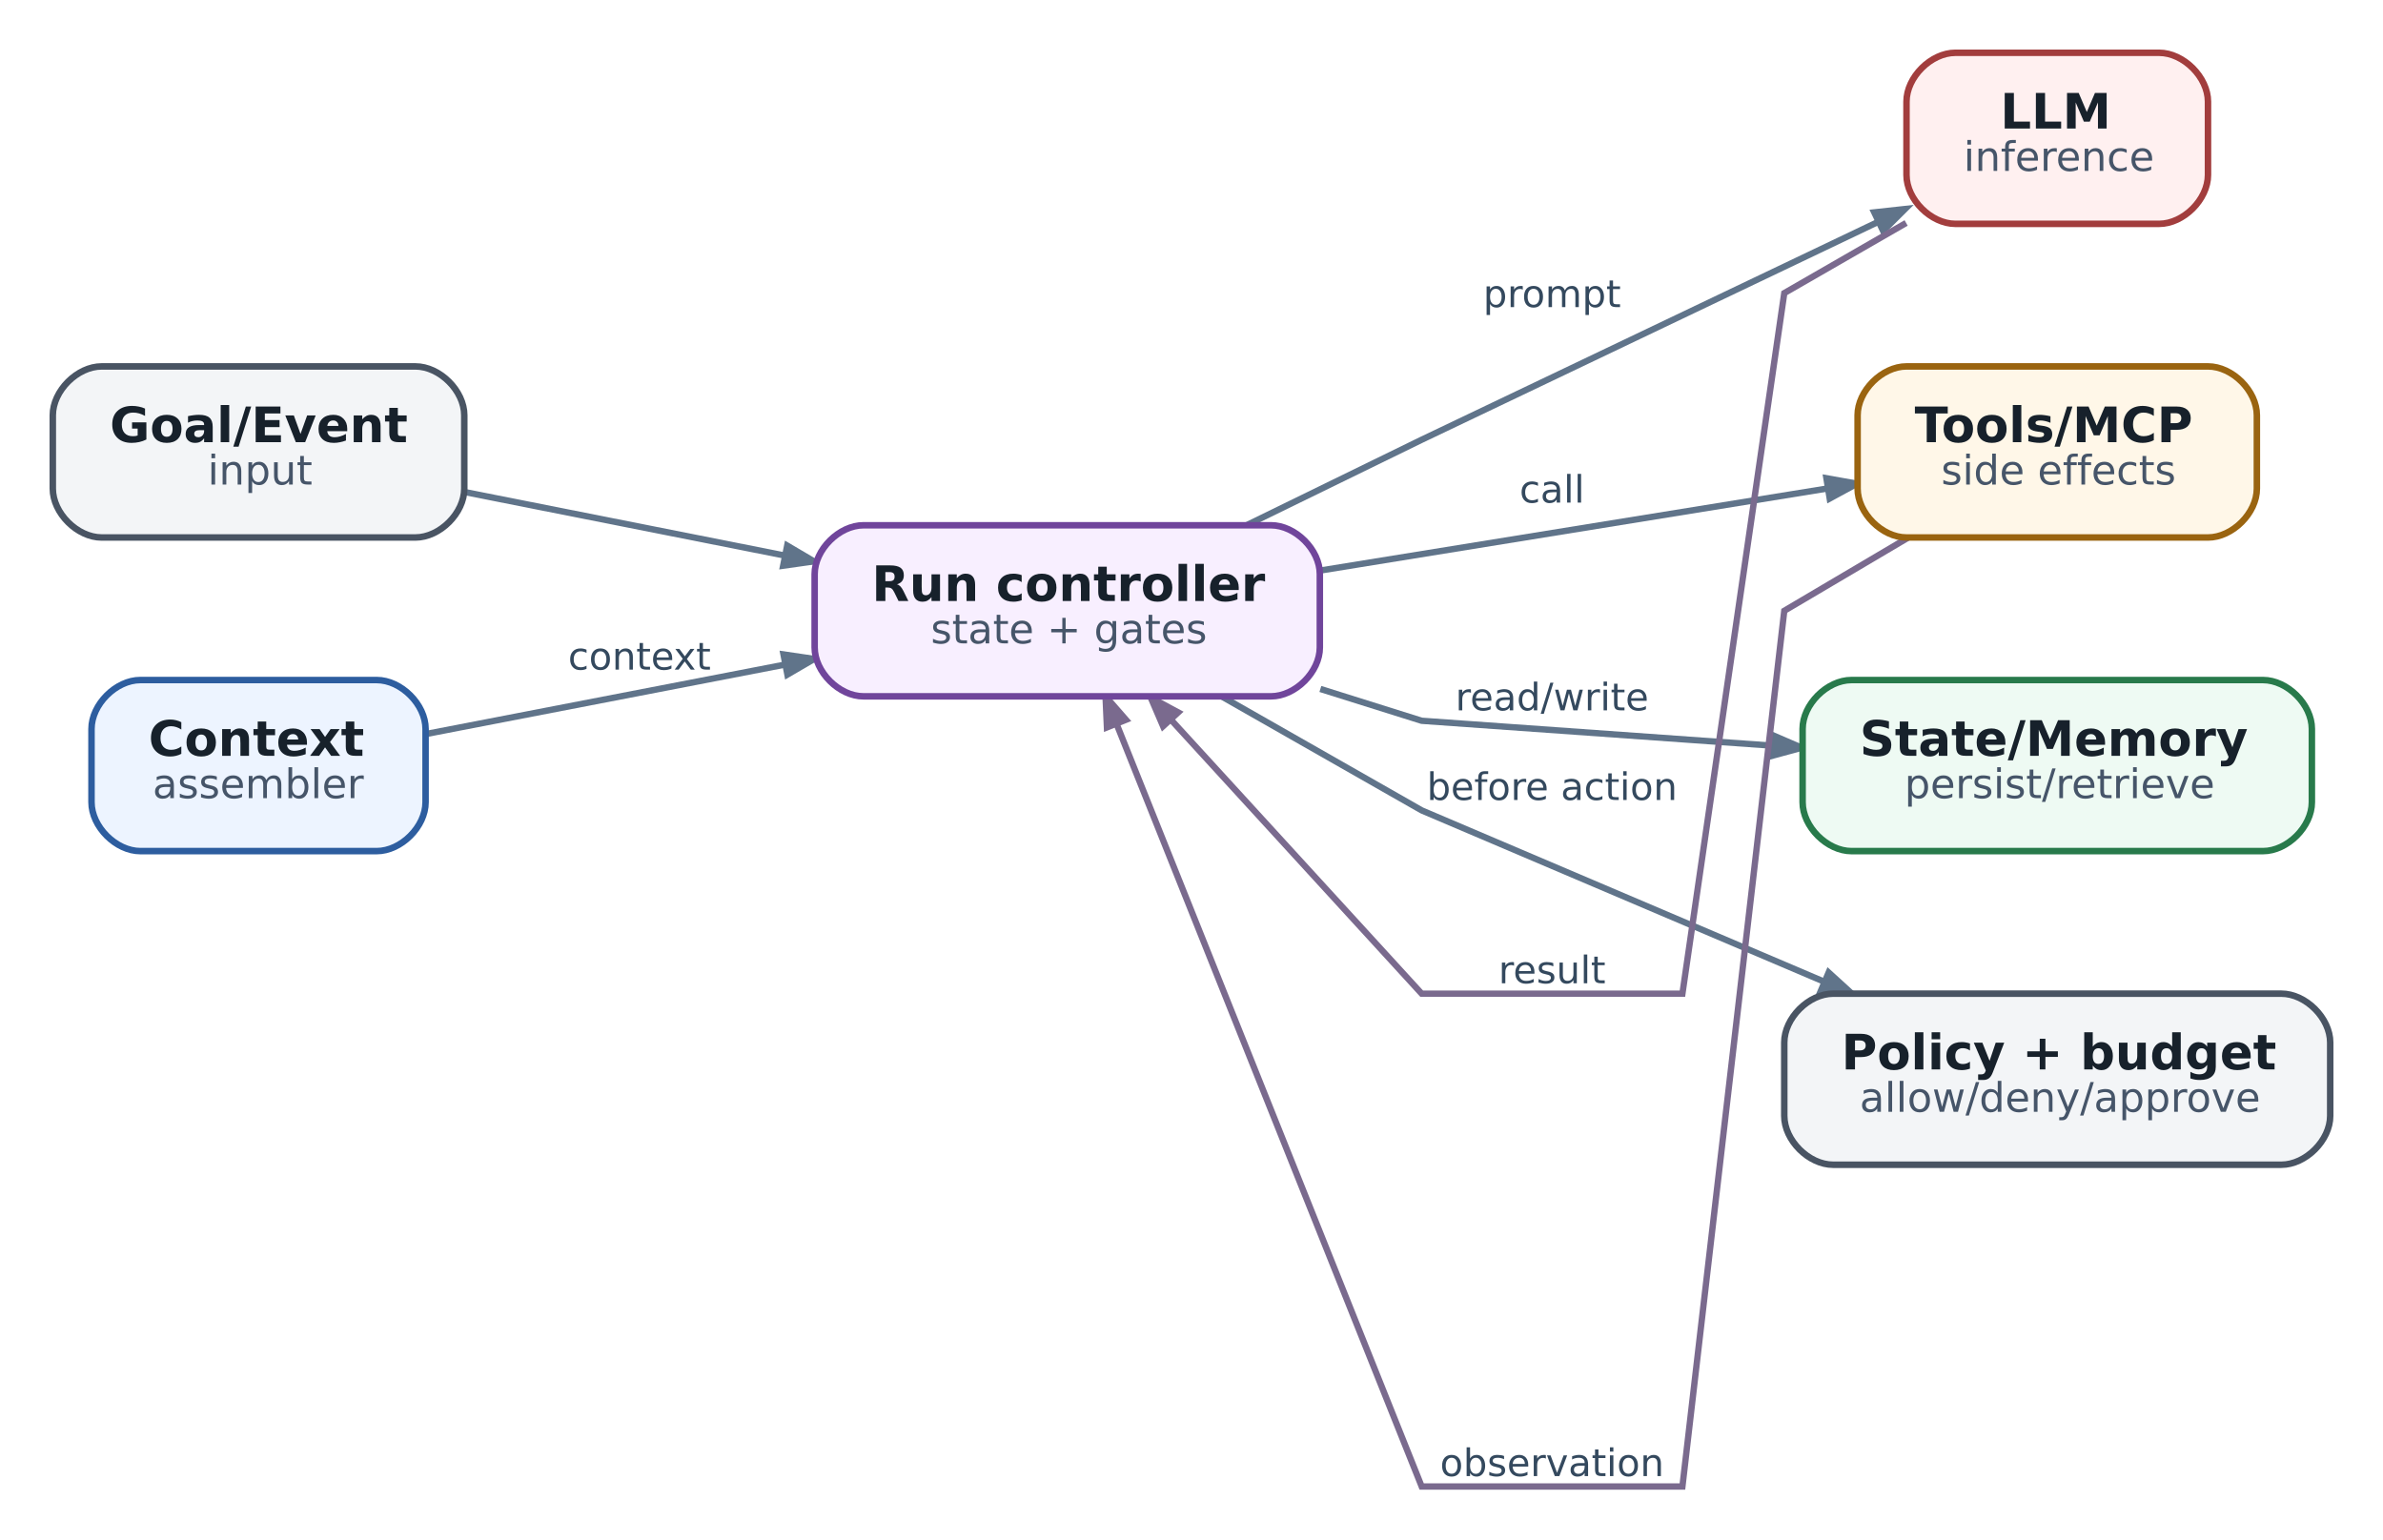
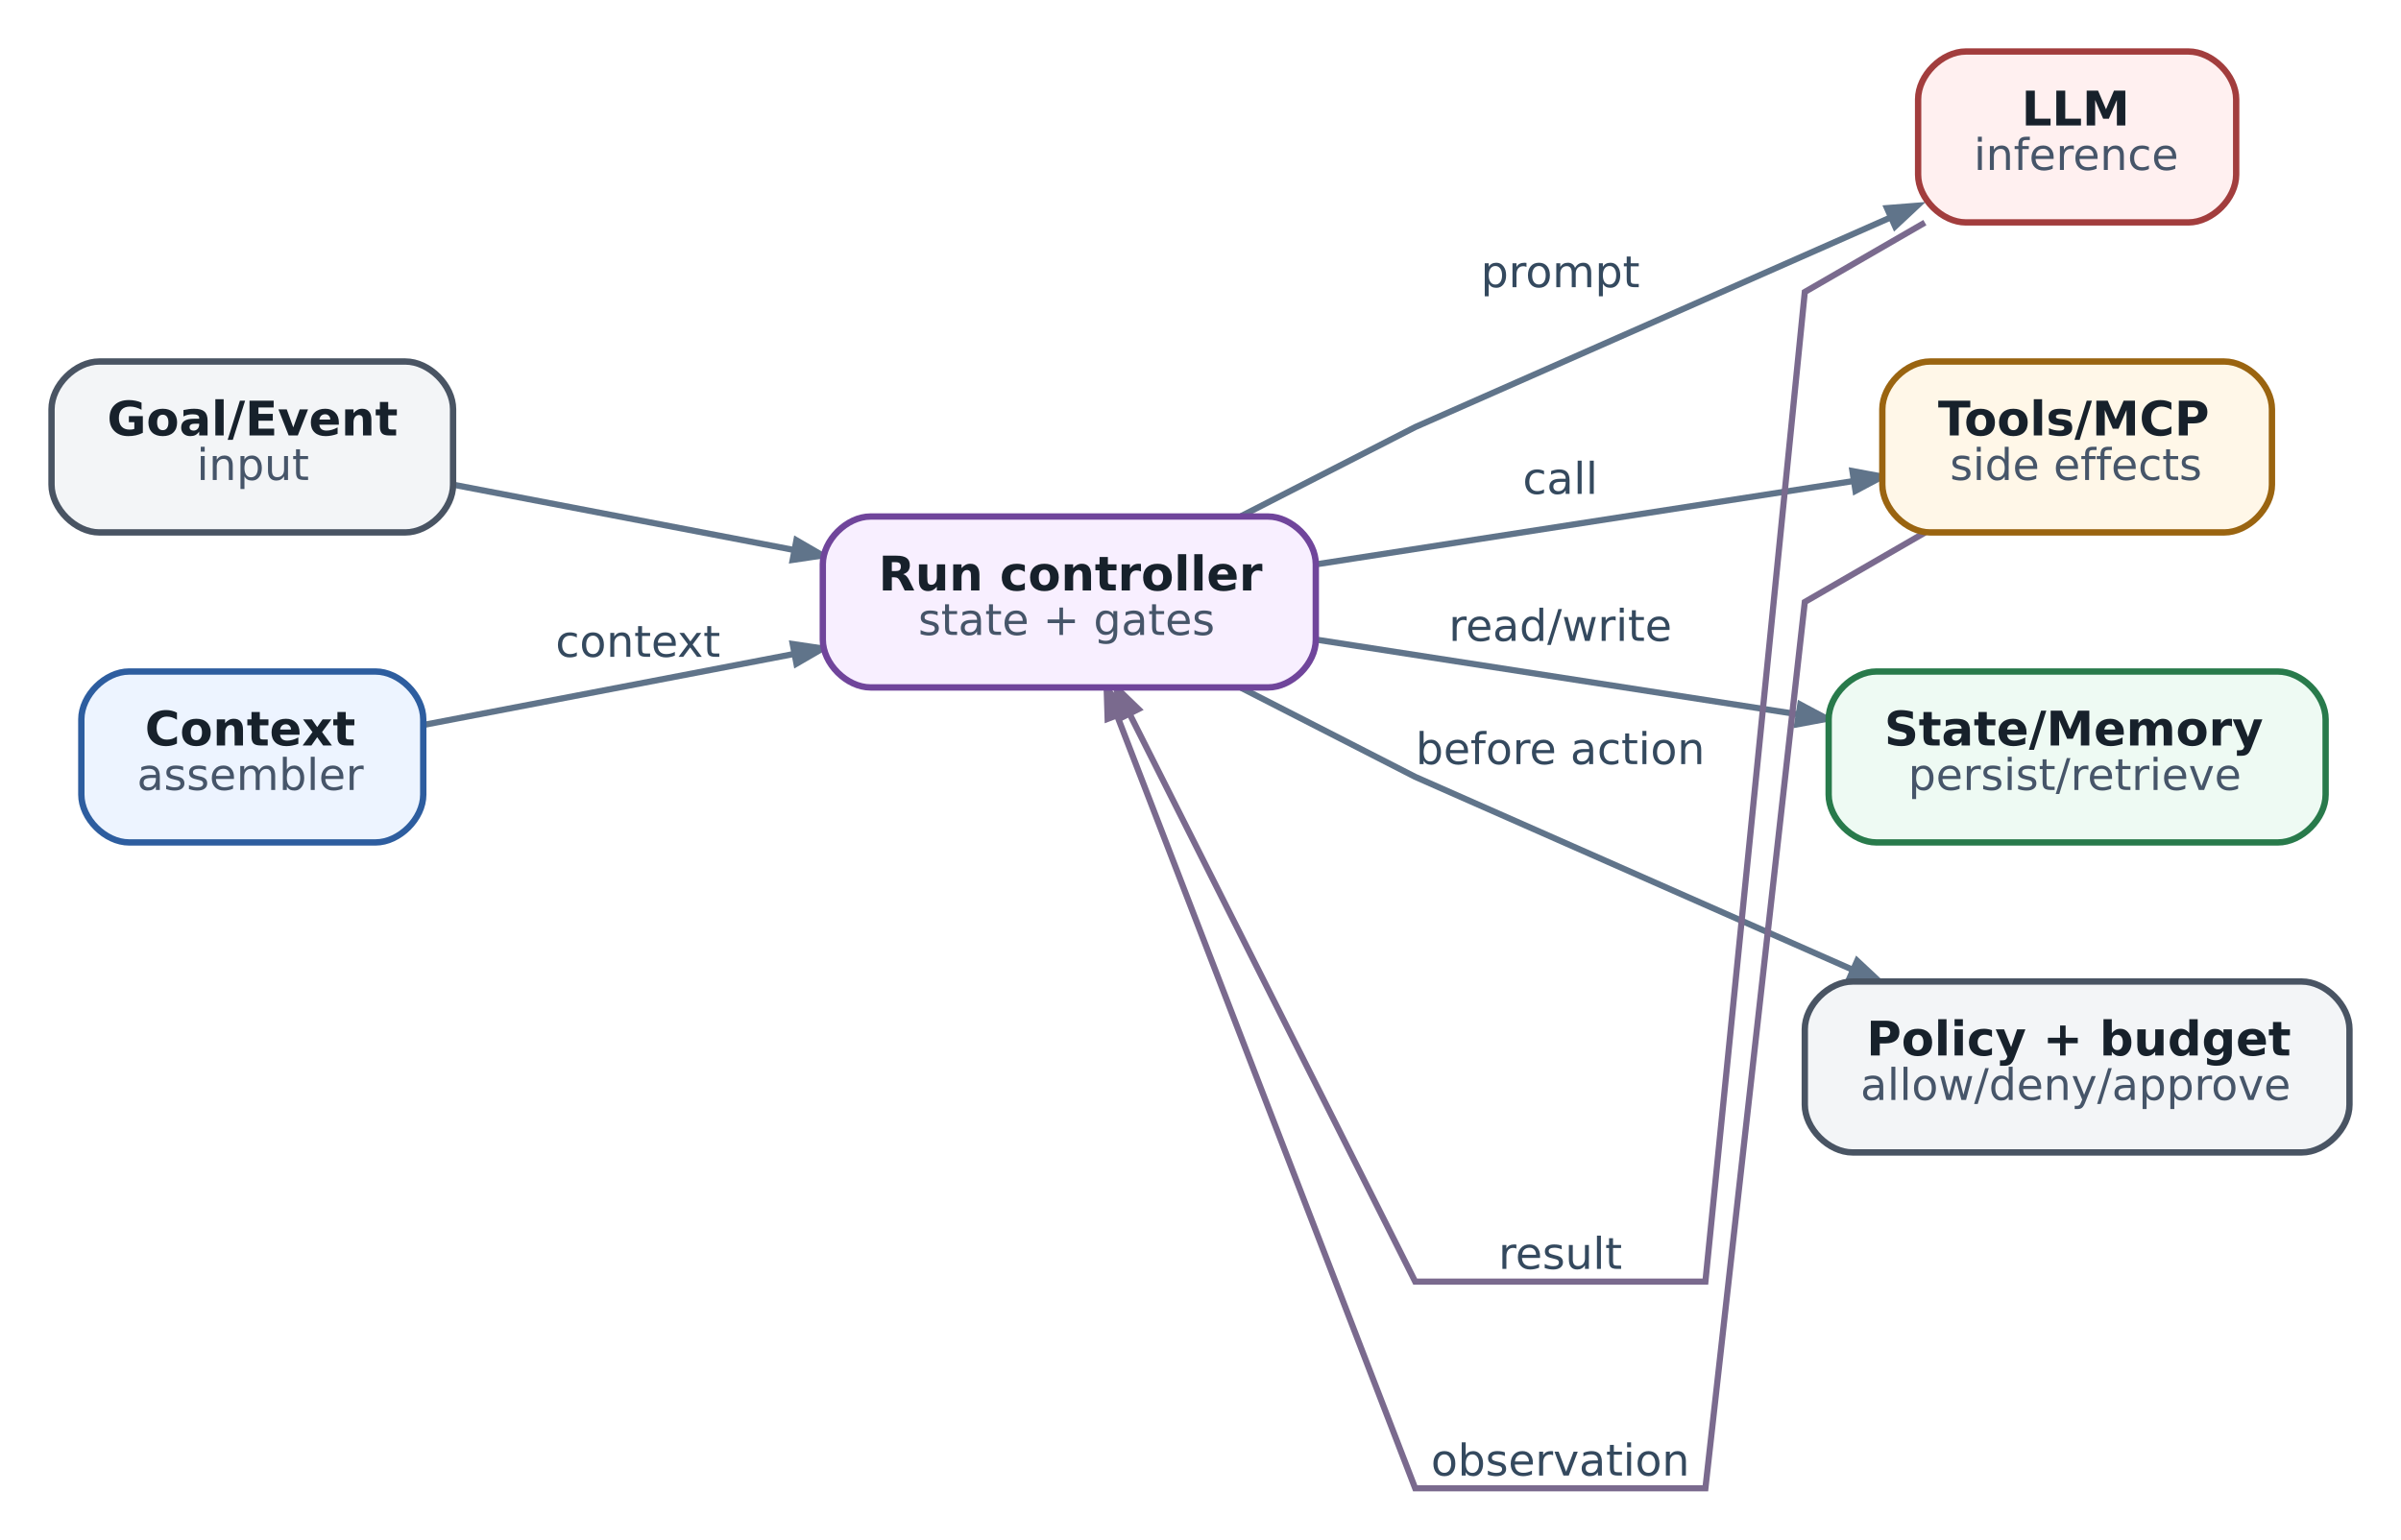
- <svg xmlns="http://www.w3.org/2000/svg" aria-label="Agent harness: control loop, adapters, policy и evidence" class="diagram diagram-redrawn" height="377.92" role="img" viewBox="0 0 584.92 377.92" width="584.92">
-   <g class="graph" transform="scale(1 1) rotate(0) translate(12.96 364.96)">
+ <svg xmlns="http://www.w3.org/2000/svg" aria-label="Agent harness: control loop, adapters, policy и evidence" class="diagram diagram-redrawn" height="387.42" role="img" viewBox="0 0 603.92 387.42" width="603.92">
+   <g class="graph" transform="scale(1 1) rotate(0) translate(12.96 374.46)">
    <g class="edge">
-       <path d="M101.09,-244.16C124.88,-239.44 153.78,-233.7 179.63,-228.57" fill="none" stroke="#60748a" stroke-width="1.55" />
-       <polygon fill="#60748a" points="180.26,-231.01 186.83,-227.14 179.27,-226.07 180.26,-231.01" stroke="#60748a" stroke-width="1.55" />
+       <path d="M101.02,-252.51C126.73,-247.58 158.53,-241.49 186.55,-236.12" fill="none" stroke="#60748a" stroke-width="1.55" />
+       <polygon fill="#60748a" points="187.36,-238.53 193.96,-234.7 186.42,-233.58 187.36,-238.53" stroke="#60748a" stroke-width="1.55" />
    </g>
    <g class="edge">
-       <path d="M91.74,-184.78C117,-189.67 150.22,-196.09 179.54,-201.76" fill="none" stroke="#60748a" stroke-width="1.55" />
-       <polygon fill="#60748a" points="179.35,-204.29 186.9,-203.18 180.31,-199.34 179.35,-204.29" stroke="#60748a" stroke-width="1.55" />
-       <text fill="#34495e" font-family="DejaVu Sans" font-size="9.30" text-anchor="middle" x="144" y="-200.56">context</text>
+       <path d="M93.67,-192.08C120.5,-197.22 155.88,-204 186.66,-209.9" fill="none" stroke="#60748a" stroke-width="1.55" />
+       <polygon fill="#60748a" points="186.43,-212.42 193.97,-211.3 187.37,-207.47 186.43,-212.42" stroke="#60748a" stroke-width="1.55" />
+       <text fill="#34495e" font-family="DejaVu Sans" font-size="11.00" text-anchor="middle" x="147.5" y="-209.2">context</text>
    </g>
    <g class="edge">
-       <path d="M293,-236C314.5,-246.5 336,-257 336,-257 336,-257 402.18,-288.59 448.05,-310.49" fill="none" stroke="#60748a" stroke-width="1.55" />
-       <polygon fill="#60748a" points="447.08,-312.82 454.66,-313.65 449.25,-308.27 447.08,-312.82" stroke="#60748a" stroke-width="1.55" />
-       <text fill="#34495e" font-family="DejaVu Sans" font-size="9.30" text-anchor="middle" x="368" y="-289.56">prompt</text>
+       <path d="M299.24,-244.61C320.99,-255.74 343,-267 343,-267 343,-267 413.55,-298.12 462.52,-319.72" fill="none" stroke="#60748a" stroke-width="1.55" />
+       <polygon fill="#60748a" points="461.67,-322.1 469.28,-322.7 463.71,-317.49 461.67,-322.1" stroke="#60748a" stroke-width="1.55" />
+       <text fill="#34495e" font-family="DejaVu Sans" font-size="11.00" text-anchor="middle" x="379.5" y="-302.2">prompt</text>
    </g>
    <g class="edge">
-       <path d="M311.13,-224.89C349.43,-231.09 398.41,-239.02 435.58,-245.03" fill="none" stroke="#60748a" stroke-width="1.55" />
-       <polygon fill="#60748a" points="435.34,-247.55 442.85,-246.21 436.15,-242.57 435.34,-247.55" stroke="#60748a" stroke-width="1.55" />
-       <text fill="#34495e" font-family="DejaVu Sans" font-size="9.30" text-anchor="middle" x="368" y="-241.56">call</text>
+       <path d="M318.2,-232.49C359.4,-238.88 413.29,-247.24 453.2,-253.42" fill="none" stroke="#60748a" stroke-width="1.55" />
+       <polygon fill="#60748a" points="452.98,-255.94 460.48,-254.55 453.75,-250.96 452.98,-255.94" stroke="#60748a" stroke-width="1.55" />
+       <text fill="#34495e" font-family="DejaVu Sans" font-size="11.00" text-anchor="middle" x="379.5" y="-250.2">call</text>
    </g>
    <g class="edge">
-       <path d="M311.13,-195.81C325.13,-191.41 336,-188 336,-188 336,-188 380.56,-184.84 421.89,-181.9" fill="none" stroke="#60748a" stroke-width="1.55" />
-       <polygon fill="#60748a" points="422.29,-184.4 429.29,-181.38 421.93,-179.38 422.29,-184.4" stroke="#60748a" stroke-width="1.55" />
-       <text fill="#34495e" font-family="DejaVu Sans" font-size="9.30" text-anchor="middle" x="368" y="-190.56">read/write</text>
+       <path d="M318.2,-213.51C354.73,-207.84 401.24,-200.63 439.13,-194.76" fill="none" stroke="#60748a" stroke-width="1.55" />
+       <polygon fill="#60748a" points="439.86,-197.19 446.59,-193.6 439.08,-192.21 439.86,-197.19" stroke="#60748a" stroke-width="1.55" />
+       <text fill="#34495e" font-family="DejaVu Sans" font-size="11.00" text-anchor="middle" x="379.5" y="-213.2">read/write</text>
    </g>
    <g class="edge">
-       <path d="M286.97,-193.94C310.28,-180.65 336,-166 336,-166 336,-166 390.44,-142.82 434.79,-123.94" fill="none" stroke="#60748a" stroke-width="1.55" />
-       <polygon fill="#60748a" points="435.89,-126.2 441.53,-121.06 433.92,-121.57 435.89,-126.2" stroke="#60748a" stroke-width="1.55" />
-       <text fill="#34495e" font-family="DejaVu Sans" font-size="9.30" text-anchor="middle" x="368" y="-168.56">before action</text>
+       <path d="M299.24,-201.39C320.99,-190.26 343,-179 343,-179 343,-179 404.96,-151.67 453.05,-130.46" fill="none" stroke="#60748a" stroke-width="1.55" />
+       <polygon fill="#60748a" points="454.17,-132.72 459.74,-127.51 452.14,-128.11 454.17,-132.72" stroke="#60748a" stroke-width="1.55" />
+       <text fill="#34495e" font-family="DejaVu Sans" font-size="11.00" text-anchor="middle" x="379.5" y="-182.2">before action</text>
    </g>
    <g class="edge">
-       <path d="M454.91,-310.22C439.5,-301.35 425,-293 425,-293 425,-293 400,-121 400,-121 400,-121 336,-121 336,-121 336,-121 299.87,-160.49 274.44,-188.28" fill="none" stroke="#7a6a8e" stroke-width="1.55" />
-       <polygon fill="#7a6a8e" points="272.52,-186.66 269.51,-193.67 276.23,-190.06 272.52,-186.66" stroke="#7a6a8e" stroke-width="1.55" />
-       <text fill="#34495e" font-family="DejaVu Sans" font-size="9.30" text-anchor="middle" x="368" y="-123.56">result</text>
+       <path d="M471.2,-318.45C455.59,-309.43 441,-301 441,-301 441,-301 416,-52 416,-52 416,-52 343,-52 343,-52 343,-52 295.6,-146.25 271.18,-194.81" fill="none" stroke="#7a6a8e" stroke-width="1.55" />
+       <polygon fill="#7a6a8e" points="268.88,-193.78 267.89,-201.34 273.38,-196.04 268.88,-193.78" stroke="#7a6a8e" stroke-width="1.55" />
+       <text fill="#34495e" font-family="DejaVu Sans" font-size="11.00" text-anchor="middle" x="379.5" y="-55.2">result</text>
    </g>
    <g class="edge">
-       <path d="M455.3,-232.9C439.74,-223.71 425,-215 425,-215 425,-215 400,0 400,0 400,0 336,0 336,0 336,0 284.33,-129.18 261.09,-187.27" fill="none" stroke="#7a6a8e" stroke-width="1.55" />
-       <polygon fill="#7a6a8e" points="258.74,-186.37 258.4,-193.99 263.42,-188.24 258.74,-186.37" stroke="#7a6a8e" stroke-width="1.55" />
-       <text fill="#34495e" font-family="DejaVu Sans" font-size="9.30" text-anchor="middle" x="368" y="-2.56">observation</text>
+       <path d="M471.2,-240.45C455.59,-231.43 441,-223 441,-223 441,-223 416,0 416,0 416,0 343,0 343,0 343,0 291.33,-133.98 268.09,-194.24" fill="none" stroke="#7a6a8e" stroke-width="1.55" />
+       <polygon fill="#7a6a8e" points="265.64,-193.59 265.4,-201.21 270.34,-195.4 265.64,-193.59" stroke="#7a6a8e" stroke-width="1.55" />
+       <text fill="#34495e" font-family="DejaVu Sans" font-size="11.00" text-anchor="middle" x="379.5" y="-3.2">observation</text>
    </g>
    <g class="node">
-       <path d="M89,-275C89,-275 12,-275 12,-275 6,-275 0,-269 0,-263 0,-263 0,-245 0,-245 0,-239 6,-233 12,-233 12,-233 89,-233 89,-233 95,-233 101,-239 101,-245 101,-245 101,-263 101,-263 101,-269 95,-275 89,-275" fill="#f3f5f7" stroke="#495463" stroke-width="1.6" />
-       <text fill="#17212b" font-family="DejaVu Sans" font-size="12.00" font-weight="bold" text-anchor="start" x="14" y="-256.4">Goal/Event</text>
-       <text fill="#465569" font-family="DejaVu Sans" font-size="10.00" text-anchor="start" x="38" y="-246">input</text>
+       <path d="M89,-283.5C89,-283.5 12,-283.5 12,-283.5 6,-283.5 0,-277.5 0,-271.5 0,-271.5 0,-252.5 0,-252.5 0,-246.5 6,-240.5 12,-240.5 12,-240.5 89,-240.5 89,-240.5 95,-240.5 101,-246.5 101,-252.5 101,-252.5 101,-271.5 101,-271.5 101,-277.5 95,-283.5 89,-283.5" fill="#f3f5f7" stroke="#495463" stroke-width="1.6" />
+       <text fill="#17212b" font-family="DejaVu Sans" font-size="12.00" font-weight="bold" text-anchor="start" x="14" y="-264.9">Goal/Event</text>
+       <text fill="#465569" font-family="DejaVu Sans" font-size="11.00" text-anchor="start" x="36.5" y="-253.7">input</text>
    </g>
    <g class="node">
-       <path d="M79.5,-198C79.5,-198 21.5,-198 21.5,-198 15.5,-198 9.5,-192 9.5,-186 9.5,-186 9.5,-168 9.5,-168 9.5,-162 15.5,-156 21.5,-156 21.5,-156 79.5,-156 79.5,-156 85.5,-156 91.5,-162 91.5,-168 91.5,-168 91.5,-186 91.5,-186 91.5,-192 85.5,-198 79.5,-198" fill="#edf4ff" stroke="#2d5d9f" stroke-width="1.6" />
-       <text fill="#17212b" font-family="DejaVu Sans" font-size="12.00" font-weight="bold" text-anchor="start" x="23.5" y="-179.4">Context</text>
-       <text fill="#465569" font-family="DejaVu Sans" font-size="10.00" text-anchor="start" x="24.5" y="-169">assembler</text>
+       <path d="M81.5,-205.5C81.5,-205.5 19.5,-205.5 19.5,-205.5 13.5,-205.5 7.5,-199.5 7.5,-193.5 7.5,-193.5 7.5,-174.5 7.5,-174.5 7.5,-168.5 13.5,-162.5 19.5,-162.5 19.5,-162.5 81.5,-162.5 81.5,-162.5 87.5,-162.5 93.5,-168.5 93.5,-174.5 93.5,-174.5 93.5,-193.5 93.5,-193.5 93.5,-199.5 87.5,-205.5 81.5,-205.5" fill="#edf4ff" stroke="#2d5d9f" stroke-width="1.6" />
+       <text fill="#17212b" font-family="DejaVu Sans" font-size="12.00" font-weight="bold" text-anchor="start" x="23.5" y="-186.9">Context</text>
+       <text fill="#465569" font-family="DejaVu Sans" font-size="11.00" text-anchor="start" x="21.5" y="-175.7">assembler</text>
    </g>
    <g class="node">
-       <path d="M299,-236C299,-236 199,-236 199,-236 193,-236 187,-230 187,-224 187,-224 187,-206 187,-206 187,-200 193,-194 199,-194 199,-194 299,-194 299,-194 305,-194 311,-200 311,-206 311,-206 311,-224 311,-224 311,-230 305,-236 299,-236" fill="#f8efff" stroke="#70459b" stroke-width="1.6" />
-       <text fill="#17212b" font-family="DejaVu Sans" font-size="12.00" font-weight="bold" text-anchor="start" x="201" y="-217.4">Run controller</text>
-       <text fill="#465569" font-family="DejaVu Sans" font-size="10.00" text-anchor="start" x="215.5" y="-207">state + gates</text>
+       <path d="M306,-244.5C306,-244.5 206,-244.5 206,-244.5 200,-244.5 194,-238.5 194,-232.5 194,-232.5 194,-213.5 194,-213.5 194,-207.5 200,-201.5 206,-201.5 206,-201.5 306,-201.5 306,-201.5 312,-201.5 318,-207.5 318,-213.5 318,-213.5 318,-232.5 318,-232.5 318,-238.5 312,-244.5 306,-244.5" fill="#f8efff" stroke="#70459b" stroke-width="1.6" />
+       <text fill="#17212b" font-family="DejaVu Sans" font-size="12.00" font-weight="bold" text-anchor="start" x="208" y="-225.9">Run controller</text>
+       <text fill="#465569" font-family="DejaVu Sans" font-size="11.00" text-anchor="start" x="218" y="-214.7">state + gates</text>
    </g>
    <g class="node">
-       <path d="M517,-352C517,-352 467,-352 467,-352 461,-352 455,-346 455,-340 455,-340 455,-322 455,-322 455,-316 461,-310 467,-310 467,-310 517,-310 517,-310 523,-310 529,-316 529,-322 529,-322 529,-340 529,-340 529,-346 523,-352 517,-352" fill="#fff0f0" stroke="#a23d3d" stroke-width="1.6" />
-       <text fill="#17212b" font-family="DejaVu Sans" font-size="12.00" font-weight="bold" text-anchor="start" x="478" y="-333.4">LLM</text>
-       <text fill="#465569" font-family="DejaVu Sans" font-size="10.00" text-anchor="start" x="469" y="-323">inference</text>
+       <path d="M537.5,-361.5C537.5,-361.5 481.5,-361.5 481.5,-361.5 475.5,-361.5 469.5,-355.5 469.5,-349.5 469.5,-349.5 469.5,-330.5 469.5,-330.5 469.5,-324.5 475.5,-318.5 481.5,-318.5 481.5,-318.5 537.5,-318.5 537.5,-318.5 543.5,-318.5 549.5,-324.5 549.5,-330.5 549.5,-330.5 549.5,-349.5 549.5,-349.5 549.5,-355.5 543.5,-361.5 537.5,-361.5" fill="#fff0f0" stroke="#a23d3d" stroke-width="1.6" />
+       <text fill="#17212b" font-family="DejaVu Sans" font-size="12.00" font-weight="bold" text-anchor="start" x="495.5" y="-342.9">LLM</text>
+       <text fill="#465569" font-family="DejaVu Sans" font-size="11.00" text-anchor="start" x="483.5" y="-331.7">inference</text>
    </g>
    <g class="node">
-       <path d="M529,-275C529,-275 455,-275 455,-275 449,-275 443,-269 443,-263 443,-263 443,-245 443,-245 443,-239 449,-233 455,-233 455,-233 529,-233 529,-233 535,-233 541,-239 541,-245 541,-245 541,-263 541,-263 541,-269 535,-275 529,-275" fill="#fff7e8" stroke="#9a6410" stroke-width="1.6" />
-       <text fill="#17212b" font-family="DejaVu Sans" font-size="12.00" font-weight="bold" text-anchor="start" x="457" y="-256.4">Tools/MCP</text>
-       <text fill="#465569" font-family="DejaVu Sans" font-size="10.00" text-anchor="start" x="463.5" y="-246">side effects</text>
+       <path d="M546.5,-283.5C546.5,-283.5 472.5,-283.5 472.5,-283.5 466.5,-283.5 460.5,-277.5 460.5,-271.5 460.5,-271.5 460.5,-252.5 460.5,-252.5 460.5,-246.5 466.5,-240.5 472.5,-240.5 472.5,-240.5 546.5,-240.5 546.5,-240.5 552.5,-240.5 558.5,-246.5 558.5,-252.5 558.5,-252.5 558.5,-271.5 558.5,-271.5 558.5,-277.5 552.5,-283.5 546.5,-283.5" fill="#fff7e8" stroke="#9a6410" stroke-width="1.6" />
+       <text fill="#17212b" font-family="DejaVu Sans" font-size="12.00" font-weight="bold" text-anchor="start" x="474.5" y="-264.9">Tools/MCP</text>
+       <text fill="#465569" font-family="DejaVu Sans" font-size="11.00" text-anchor="start" x="477.5" y="-253.7">side effects</text>
    </g>
    <g class="node">
-       <path d="M542.5,-198C542.5,-198 441.5,-198 441.5,-198 435.5,-198 429.5,-192 429.5,-186 429.5,-186 429.5,-168 429.5,-168 429.5,-162 435.5,-156 441.5,-156 441.5,-156 542.5,-156 542.5,-156 548.5,-156 554.5,-162 554.5,-168 554.5,-168 554.5,-186 554.5,-186 554.5,-192 548.5,-198 542.5,-198" fill="#eefaf3" stroke="#287a4b" stroke-width="1.6" />
-       <text fill="#17212b" font-family="DejaVu Sans" font-size="12.00" font-weight="bold" text-anchor="start" x="443.5" y="-179.4">State/Memory</text>
-       <text fill="#465569" font-family="DejaVu Sans" font-size="10.00" text-anchor="start" x="454.5" y="-169">persist/retrieve</text>
+       <path d="M560,-205.5C560,-205.5 459,-205.5 459,-205.5 453,-205.5 447,-199.5 447,-193.5 447,-193.5 447,-174.5 447,-174.5 447,-168.5 453,-162.5 459,-162.5 459,-162.5 560,-162.5 560,-162.5 566,-162.5 572,-168.5 572,-174.5 572,-174.5 572,-193.5 572,-193.5 572,-199.5 566,-205.5 560,-205.5" fill="#eefaf3" stroke="#287a4b" stroke-width="1.6" />
+       <text fill="#17212b" font-family="DejaVu Sans" font-size="12.00" font-weight="bold" text-anchor="start" x="461" y="-186.9">State/Memory</text>
+       <text fill="#465569" font-family="DejaVu Sans" font-size="11.00" text-anchor="start" x="467" y="-175.7">persist/retrieve</text>
    </g>
    <g class="node">
-       <path d="M547,-121C547,-121 437,-121 437,-121 431,-121 425,-115 425,-109 425,-109 425,-91 425,-91 425,-85 431,-79 437,-79 437,-79 547,-79 547,-79 553,-79 559,-85 559,-91 559,-91 559,-109 559,-109 559,-115 553,-121 547,-121" fill="#f3f5f7" stroke="#495463" stroke-width="1.6" />
-       <text fill="#17212b" font-family="DejaVu Sans" font-size="12.00" font-weight="bold" text-anchor="start" x="439" y="-102.4">Policy + budget</text>
-       <text fill="#465569" font-family="DejaVu Sans" font-size="10.00" text-anchor="start" x="443.5" y="-92">allow/deny/approve</text>
+       <path d="M566,-127.5C566,-127.5 453,-127.5 453,-127.5 447,-127.5 441,-121.5 441,-115.5 441,-115.5 441,-96.5 441,-96.5 441,-90.5 447,-84.5 453,-84.5 453,-84.5 566,-84.5 566,-84.5 572,-84.5 578,-90.5 578,-96.5 578,-96.5 578,-115.5 578,-115.5 578,-121.5 572,-127.5 566,-127.5" fill="#f3f5f7" stroke="#495463" stroke-width="1.6" />
+       <text fill="#17212b" font-family="DejaVu Sans" font-size="12.00" font-weight="bold" text-anchor="start" x="456.5" y="-108.9">Policy + budget</text>
+       <text fill="#465569" font-family="DejaVu Sans" font-size="11.00" text-anchor="start" x="455" y="-97.7">allow/deny/approve</text>
    </g>
  </g>
</svg>
